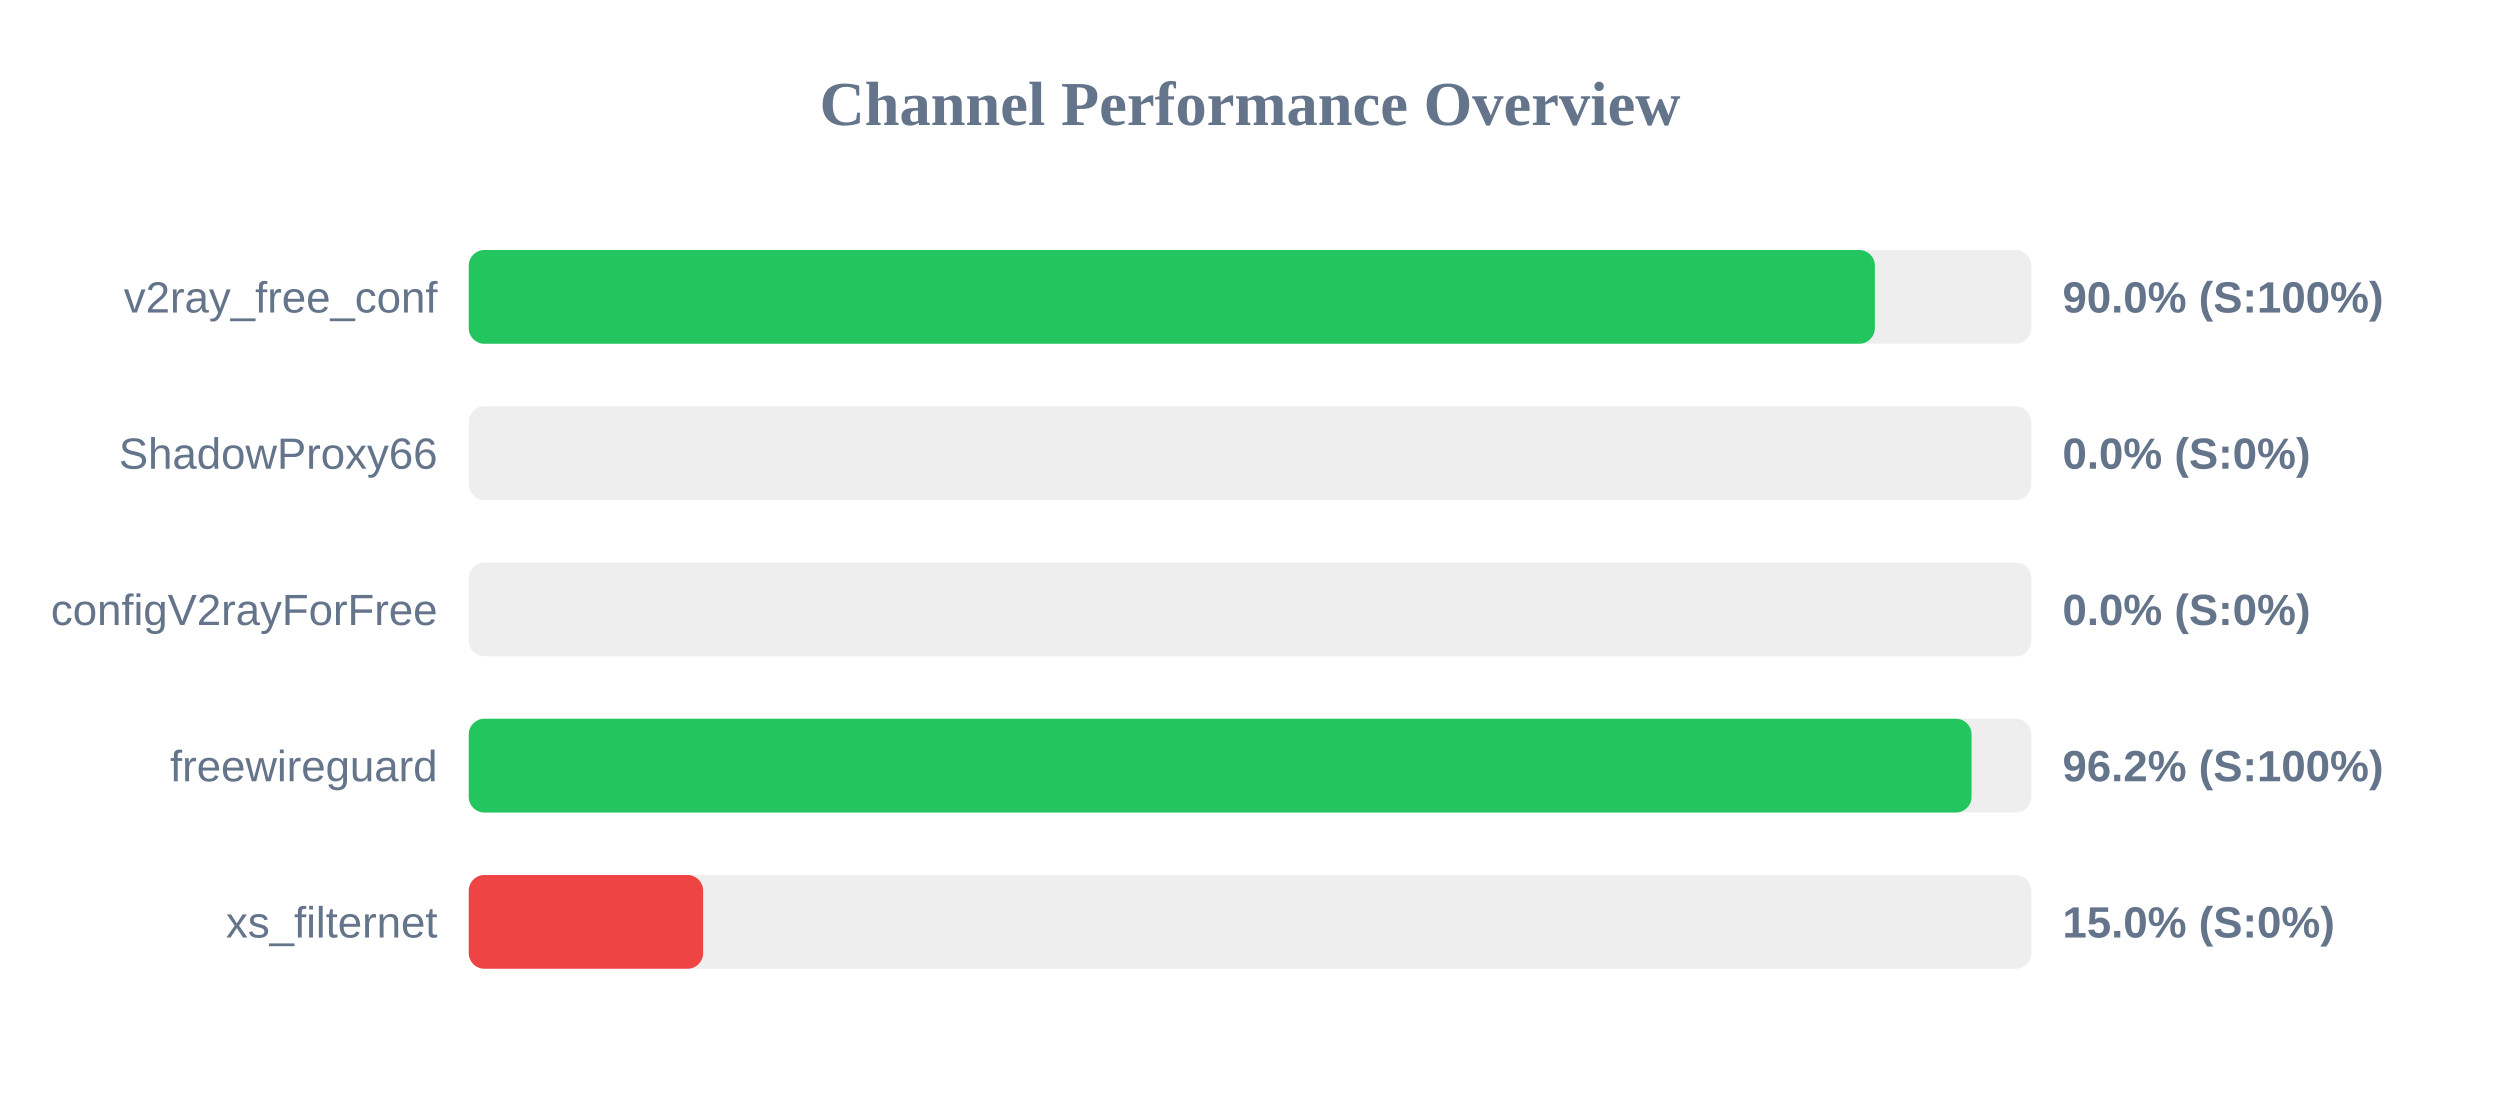
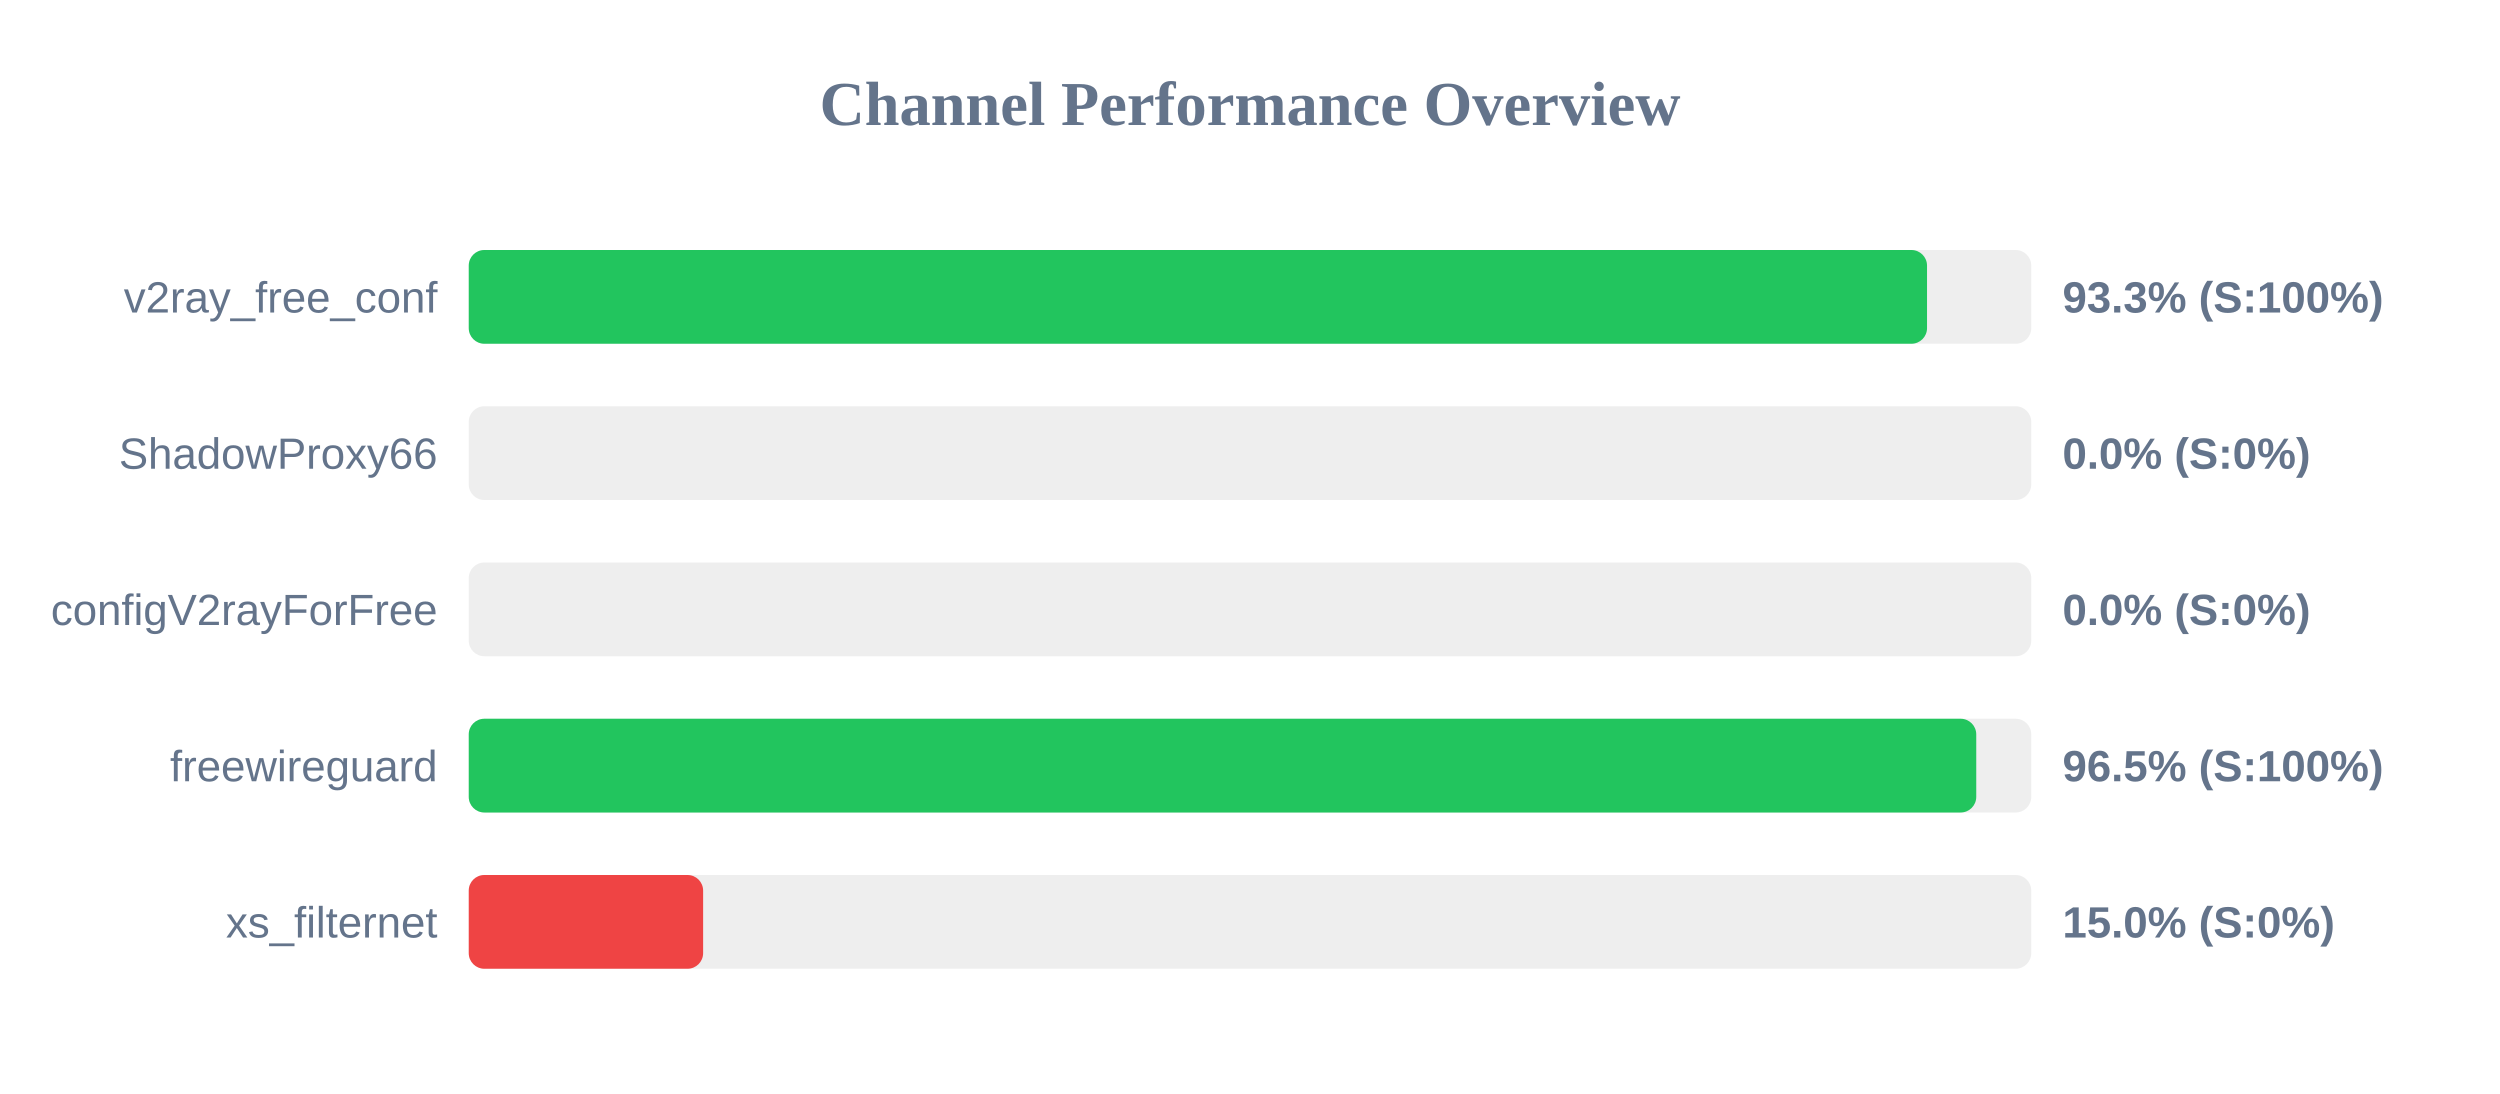
<svg xmlns="http://www.w3.org/2000/svg" width="800" height="350" version="1.1">
  <style>
        .row { font: 14px Arial; fill: #64748b; }
        .score { font: bold 14px Arial; fill: #64748b; }
    </style>
  <text x="400" y="40" text-anchor="middle" font-size="20px" font-weight="bold" fill="#64748b">Channel Performance Overview</text>
  <rect x="150" y="80" width="500" height="30" fill="#eee" rx="5" />
-   <rect x="150" y="80" width="449.95" height="30" fill="#22c55e" rx="5" />
+   <rect x="150" y="80" width="466.65" height="30" fill="#22c55e" rx="5" />
  <text x="140" y="100" text-anchor="end" class="row">v2ray_free_conf</text>
-   <text x="660" y="100" text-anchor="start" class="score">90.0% (S:100%)</text>
+   <text x="660" y="100" text-anchor="start" class="score">93.3% (S:100%)</text>
  <rect x="150" y="130" width="500" height="30" fill="#eee" rx="5" />
  <rect x="150" y="130" width="0.0" height="30" fill="#ef4444" rx="5" />
  <text x="140" y="150" text-anchor="end" class="row">ShadowProxy66</text>
  <text x="660" y="150" text-anchor="start" class="score">0.0% (S:0%)</text>
  <rect x="150" y="180" width="500" height="30" fill="#eee" rx="5" />
  <rect x="150" y="180" width="0.0" height="30" fill="#ef4444" rx="5" />
  <text x="140" y="200" text-anchor="end" class="row">configV2rayForFree</text>
  <text x="660" y="200" text-anchor="start" class="score">0.0% (S:0%)</text>
  <rect x="150" y="230" width="500" height="30" fill="#eee" rx="5" />
-   <rect x="150" y="230" width="480.9" height="30" fill="#22c55e" rx="5" />
+   <rect x="150" y="230" width="482.4" height="30" fill="#22c55e" rx="5" />
  <text x="140" y="250" text-anchor="end" class="row">freewireguard</text>
-   <text x="660" y="250" text-anchor="start" class="score">96.2% (S:100%)</text>
+   <text x="660" y="250" text-anchor="start" class="score">96.5% (S:100%)</text>
  <rect x="150" y="280" width="500" height="30" fill="#eee" rx="5" />
  <rect x="150" y="280" width="75.0" height="30" fill="#ef4444" rx="5" />
  <text x="140" y="300" text-anchor="end" class="row">xs_filternet</text>
  <text x="660" y="300" text-anchor="start" class="score">15.0% (S:0%)</text>
</svg>
